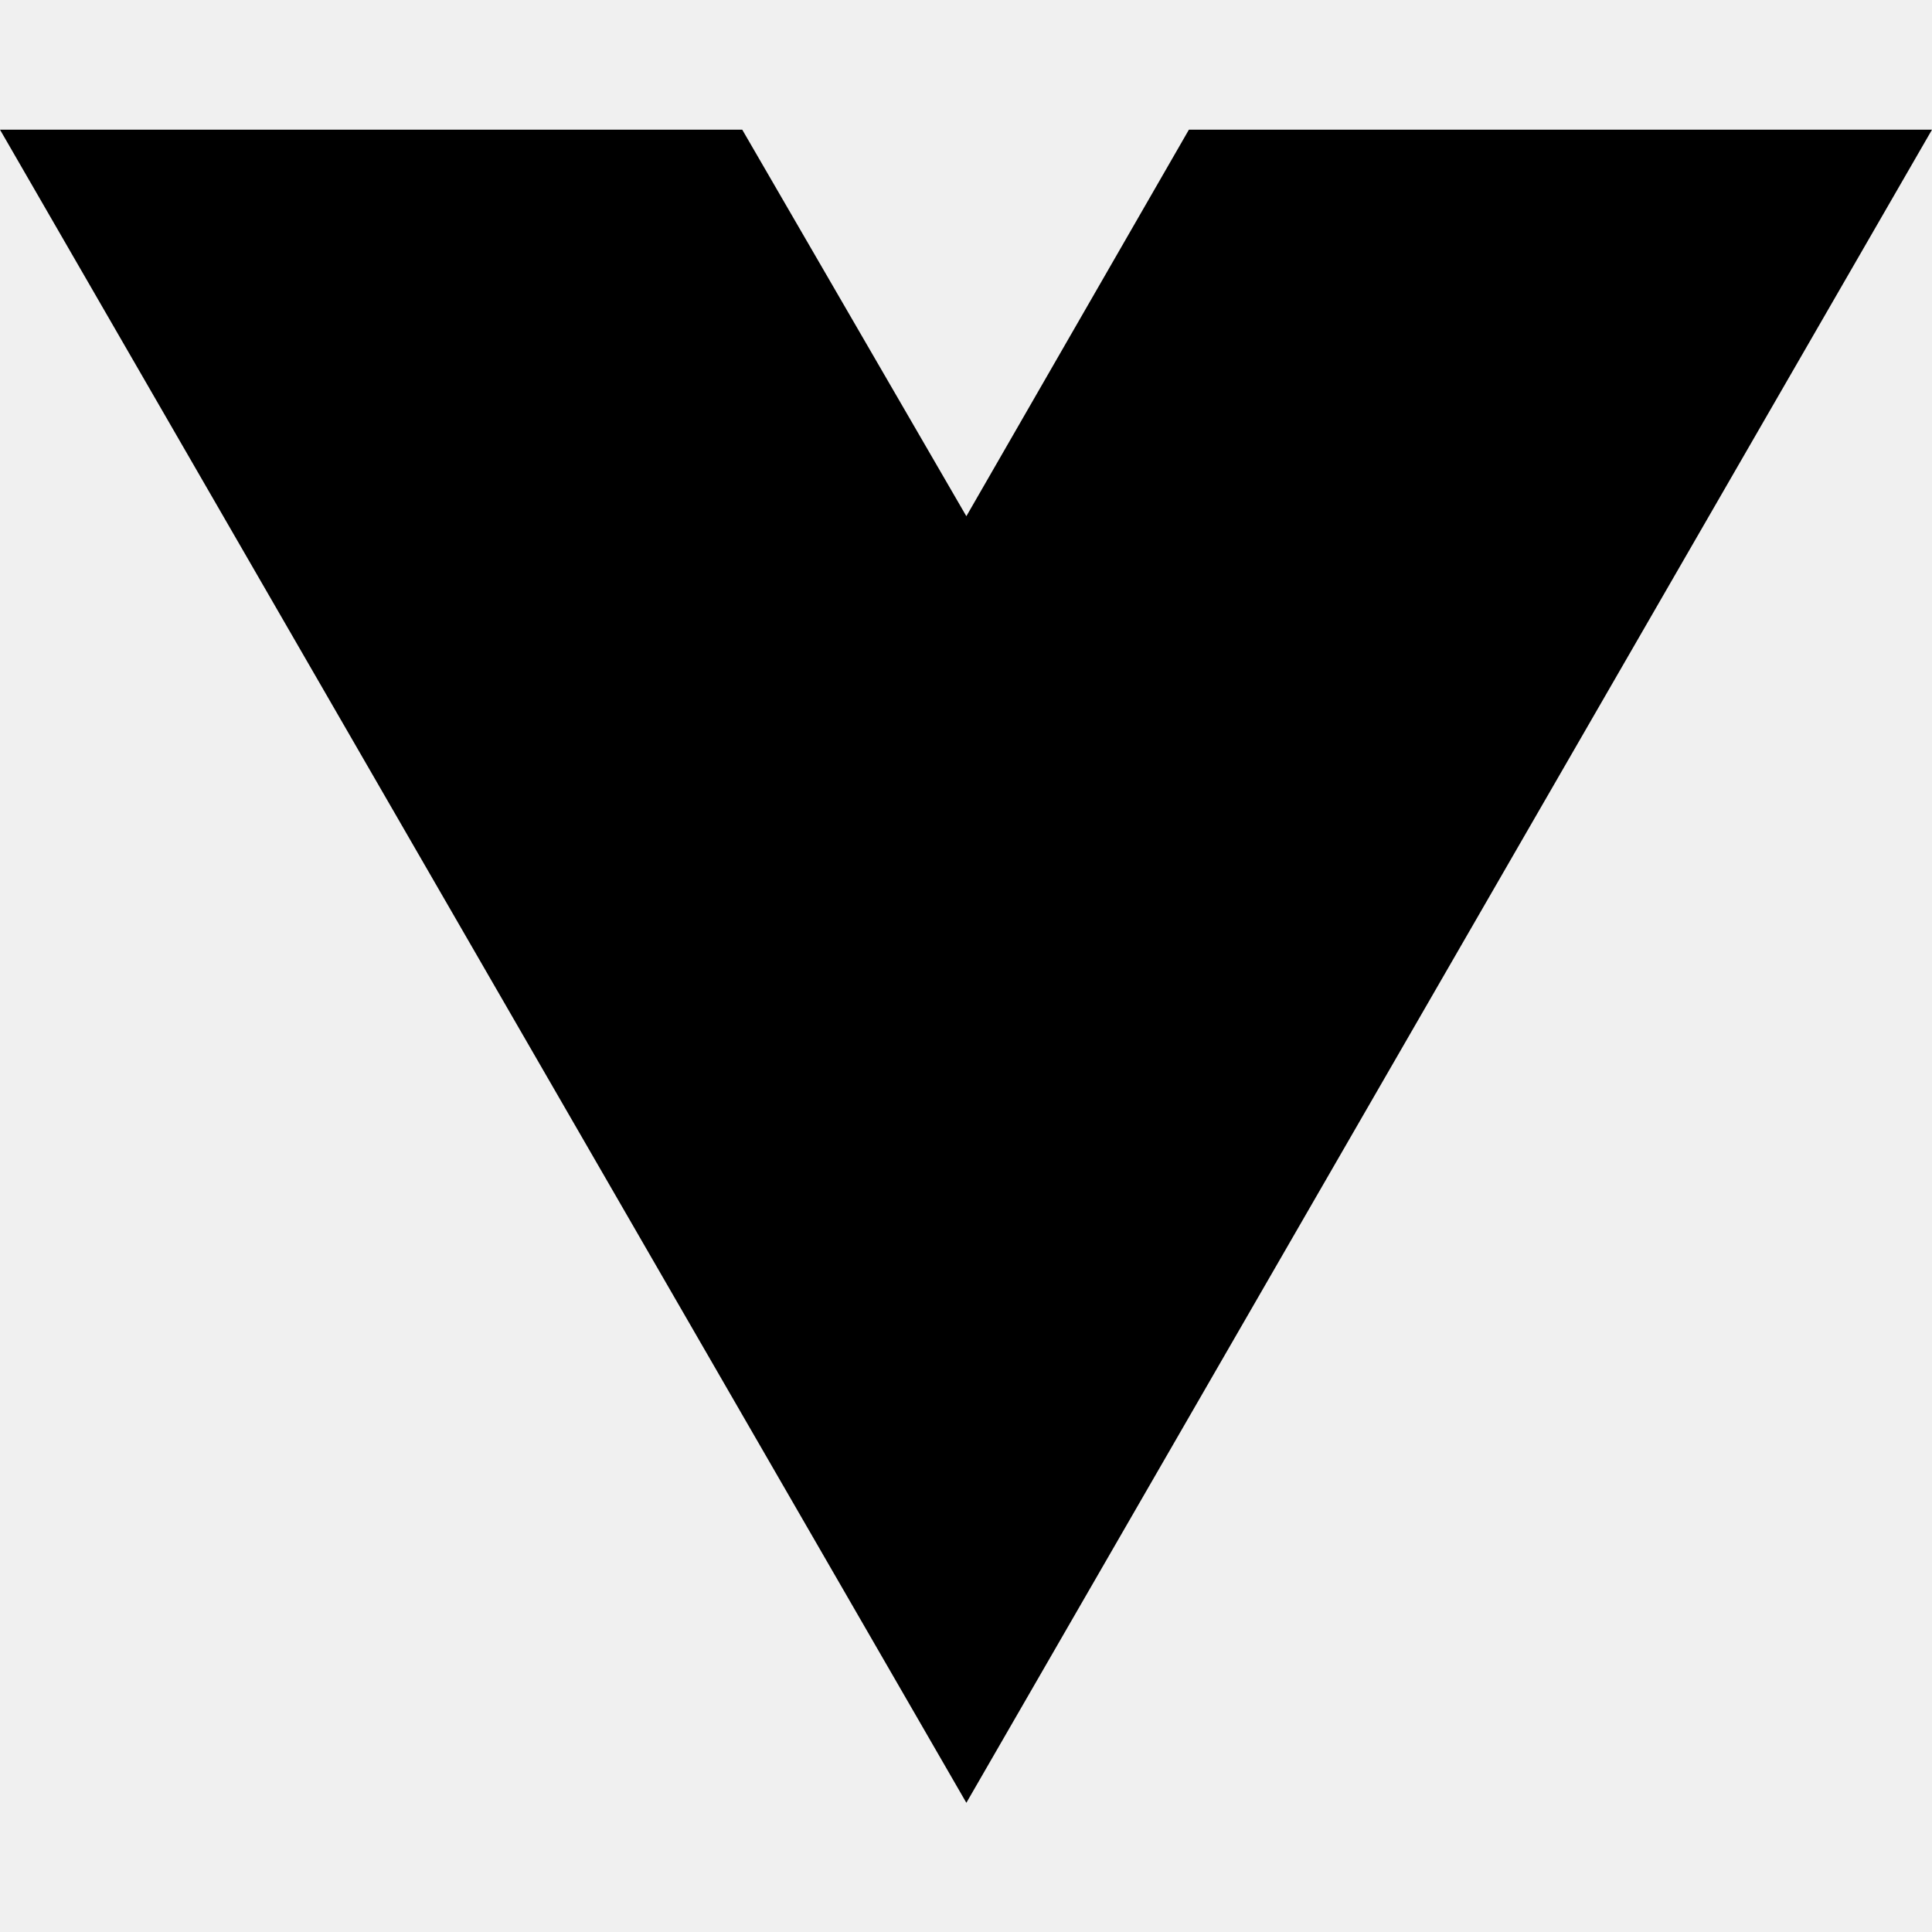
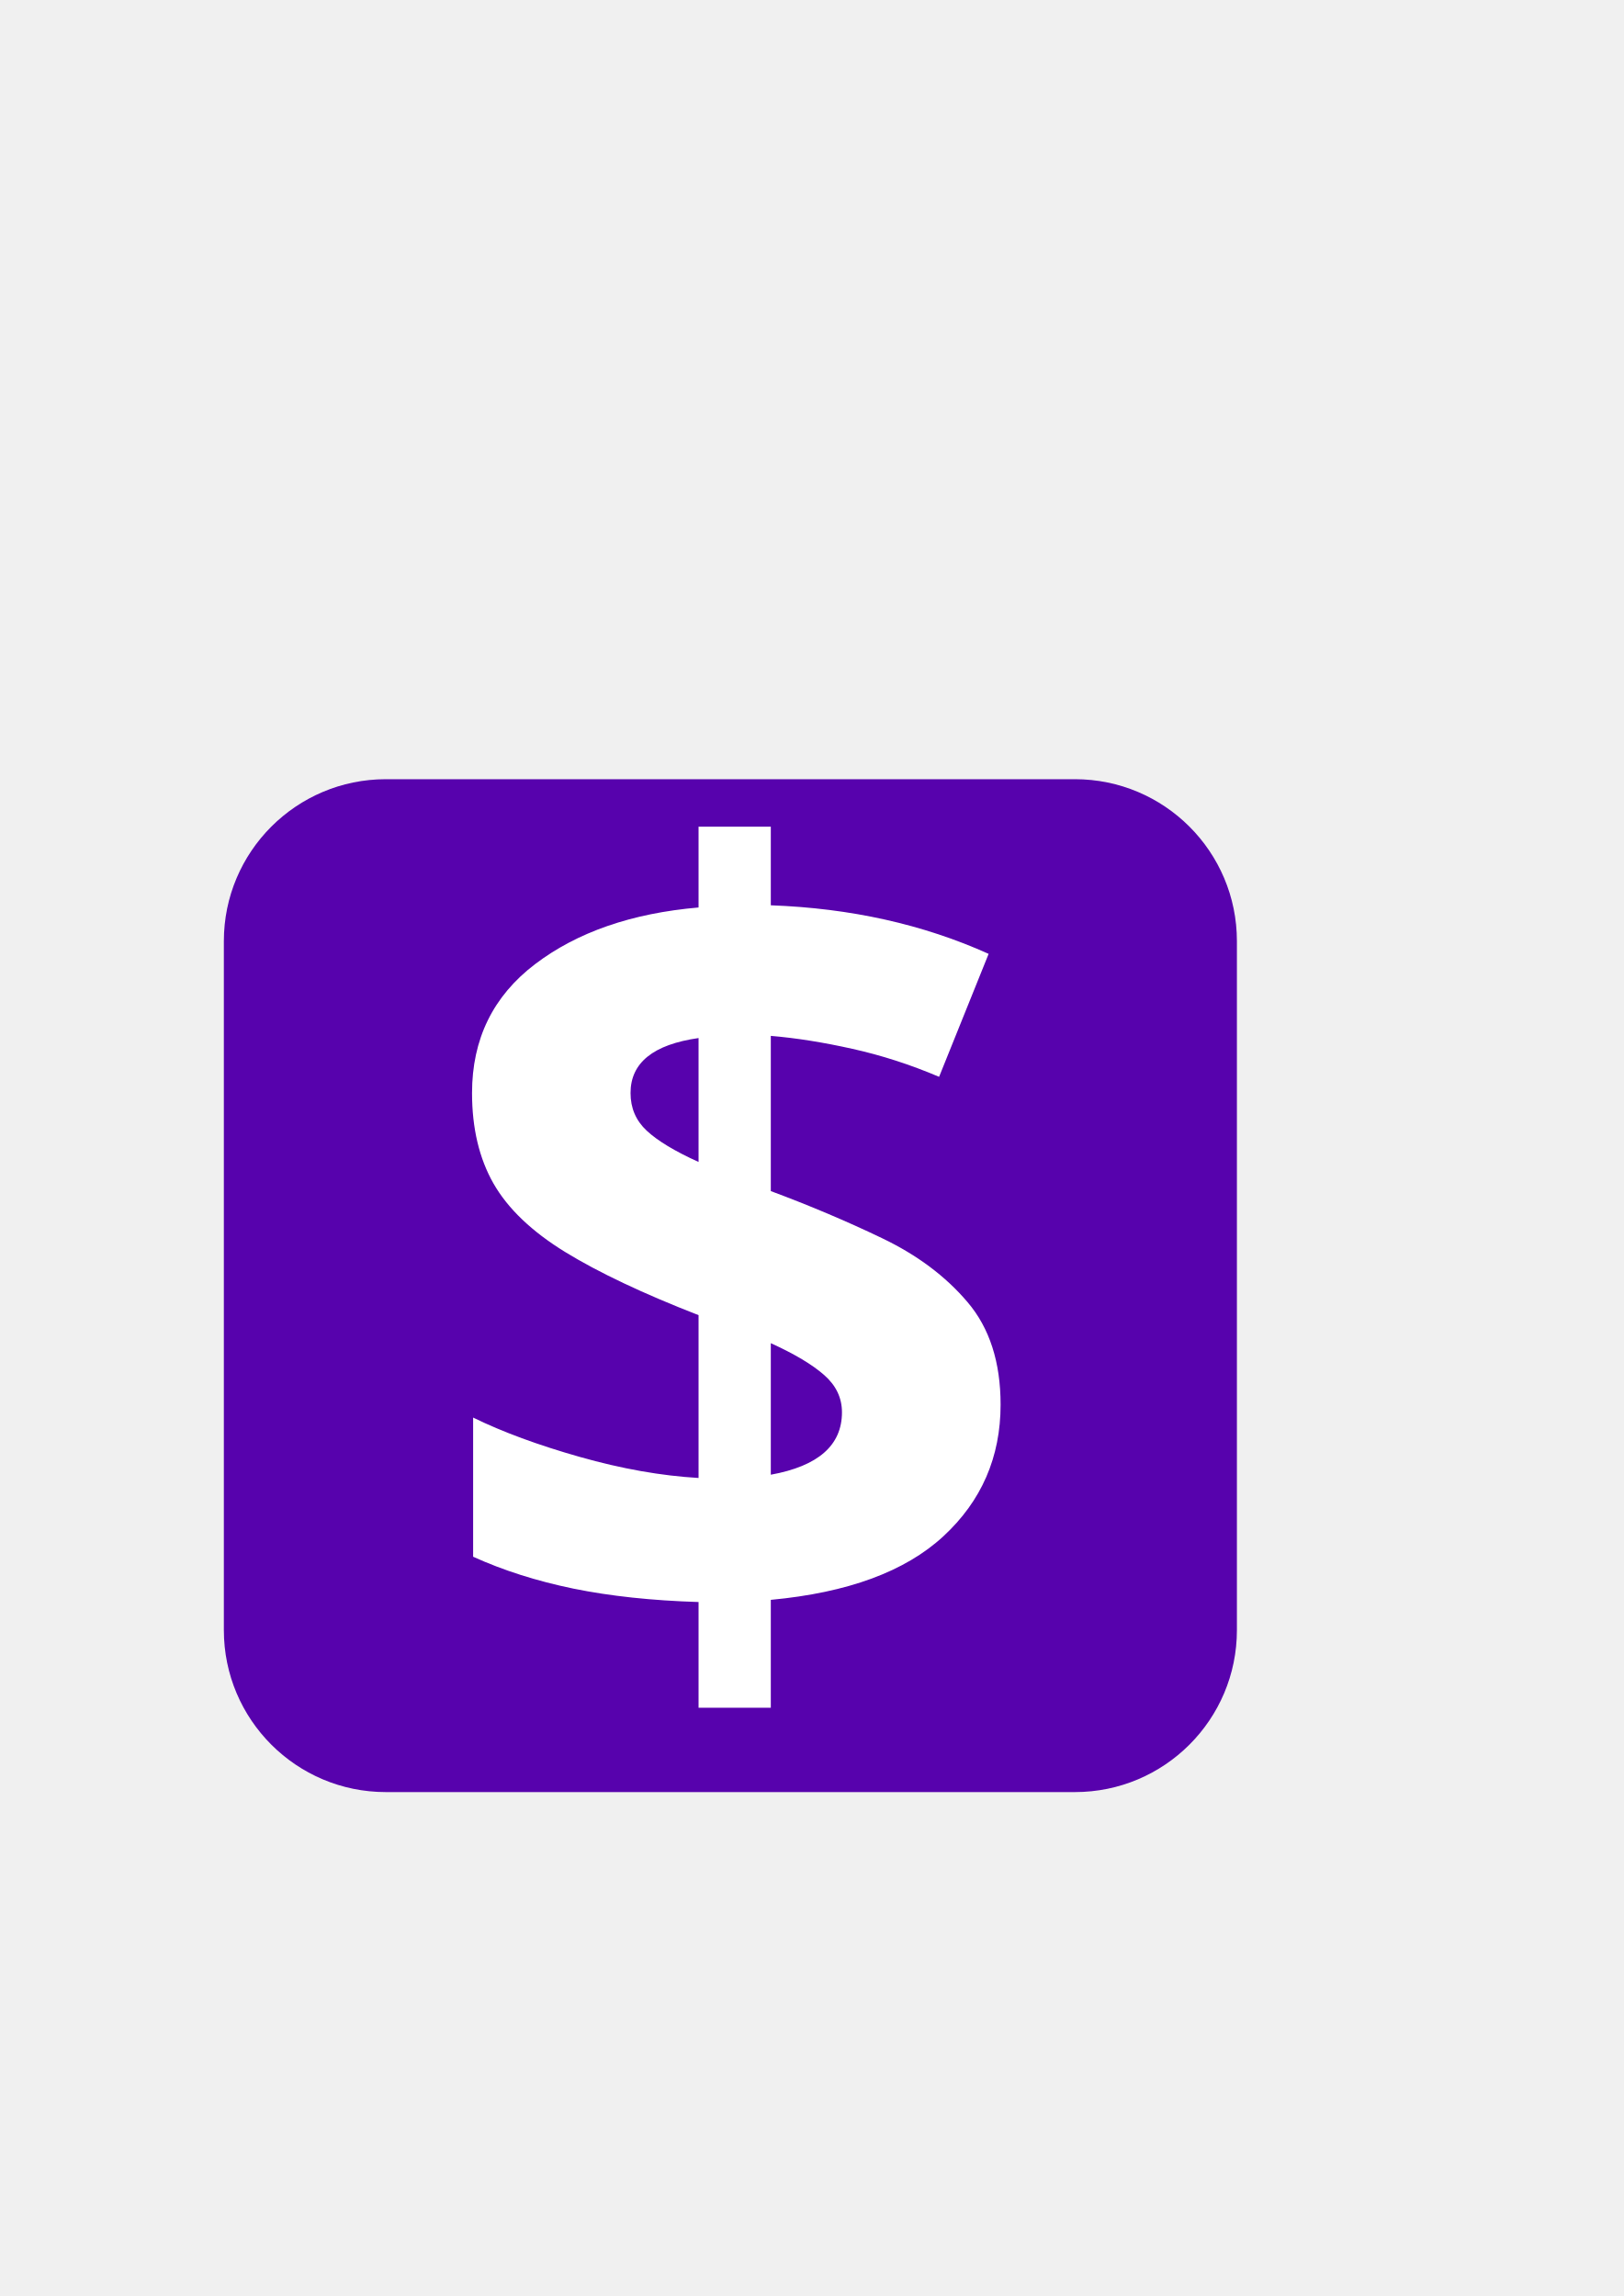
- <svg xmlns="http://www.w3.org/2000/svg" width="16" height="16" viewBox="0 0 16 16" fill="none">
-   <path d="M8.003 14.93L0 1.074H6.147L8.003 4.275L9.846 1.074H16L8.003 14.93Z" fill="black" />
+ <svg xmlns="http://www.w3.org/2000/svg" width="793.701" height="1122.52" viewBox="0 0 210 297" version="1.1" id="svg8">
+   <defs id="defs2" />
+   <g id="layer1">
+     <g id="g1242">
+       <rect style="opacity:0.999;fill:#5600ac;fill-opacity:1;stroke:none;stroke-width:4.445;stroke-linecap:round" id="rect1230" width="131.022" height="131.022" x="28.952" y="100.794" ry="20.954" />
+       <text xml:space="preserve" style="font-style:normal;font-variant:normal;font-weight:bold;font-stretch:normal;font-size:139.507px;line-height:1.25;font-family:'SF Atarian System Extended';-inkscape-font-specification:'SF Atarian System Extended, Bold';font-variant-ligatures:normal;font-variant-caps:normal;font-variant-numeric:normal;font-variant-east-asian:normal;fill:#ffffff;stroke-width:0.265" x="55.052" y="212.807" id="text1234">
+         <tspan id="tspan1232" x="55.052" y="212.807" style="font-style:normal;font-variant:normal;font-weight:bold;font-stretch:normal;font-size:139.507px;font-family:'SF Atarian System Extended';-inkscape-font-specification:'SF Atarian System Extended, Bold';font-variant-ligatures:normal;font-variant-caps:normal;font-variant-numeric:normal;font-variant-east-asian:normal;fill:#ffffff;stroke-width:0.265">$</tspan>
+       </text>
+       <rect style="opacity:0.999;fill:#ffffff;fill-opacity:0.01;stroke:none;stroke-width:4.445;stroke-linecap:round" id="rect1236" width="145.521" height="145.521" x="21.702" y="93.544" ry="0" />
+     </g>
+   </g>
</svg>
